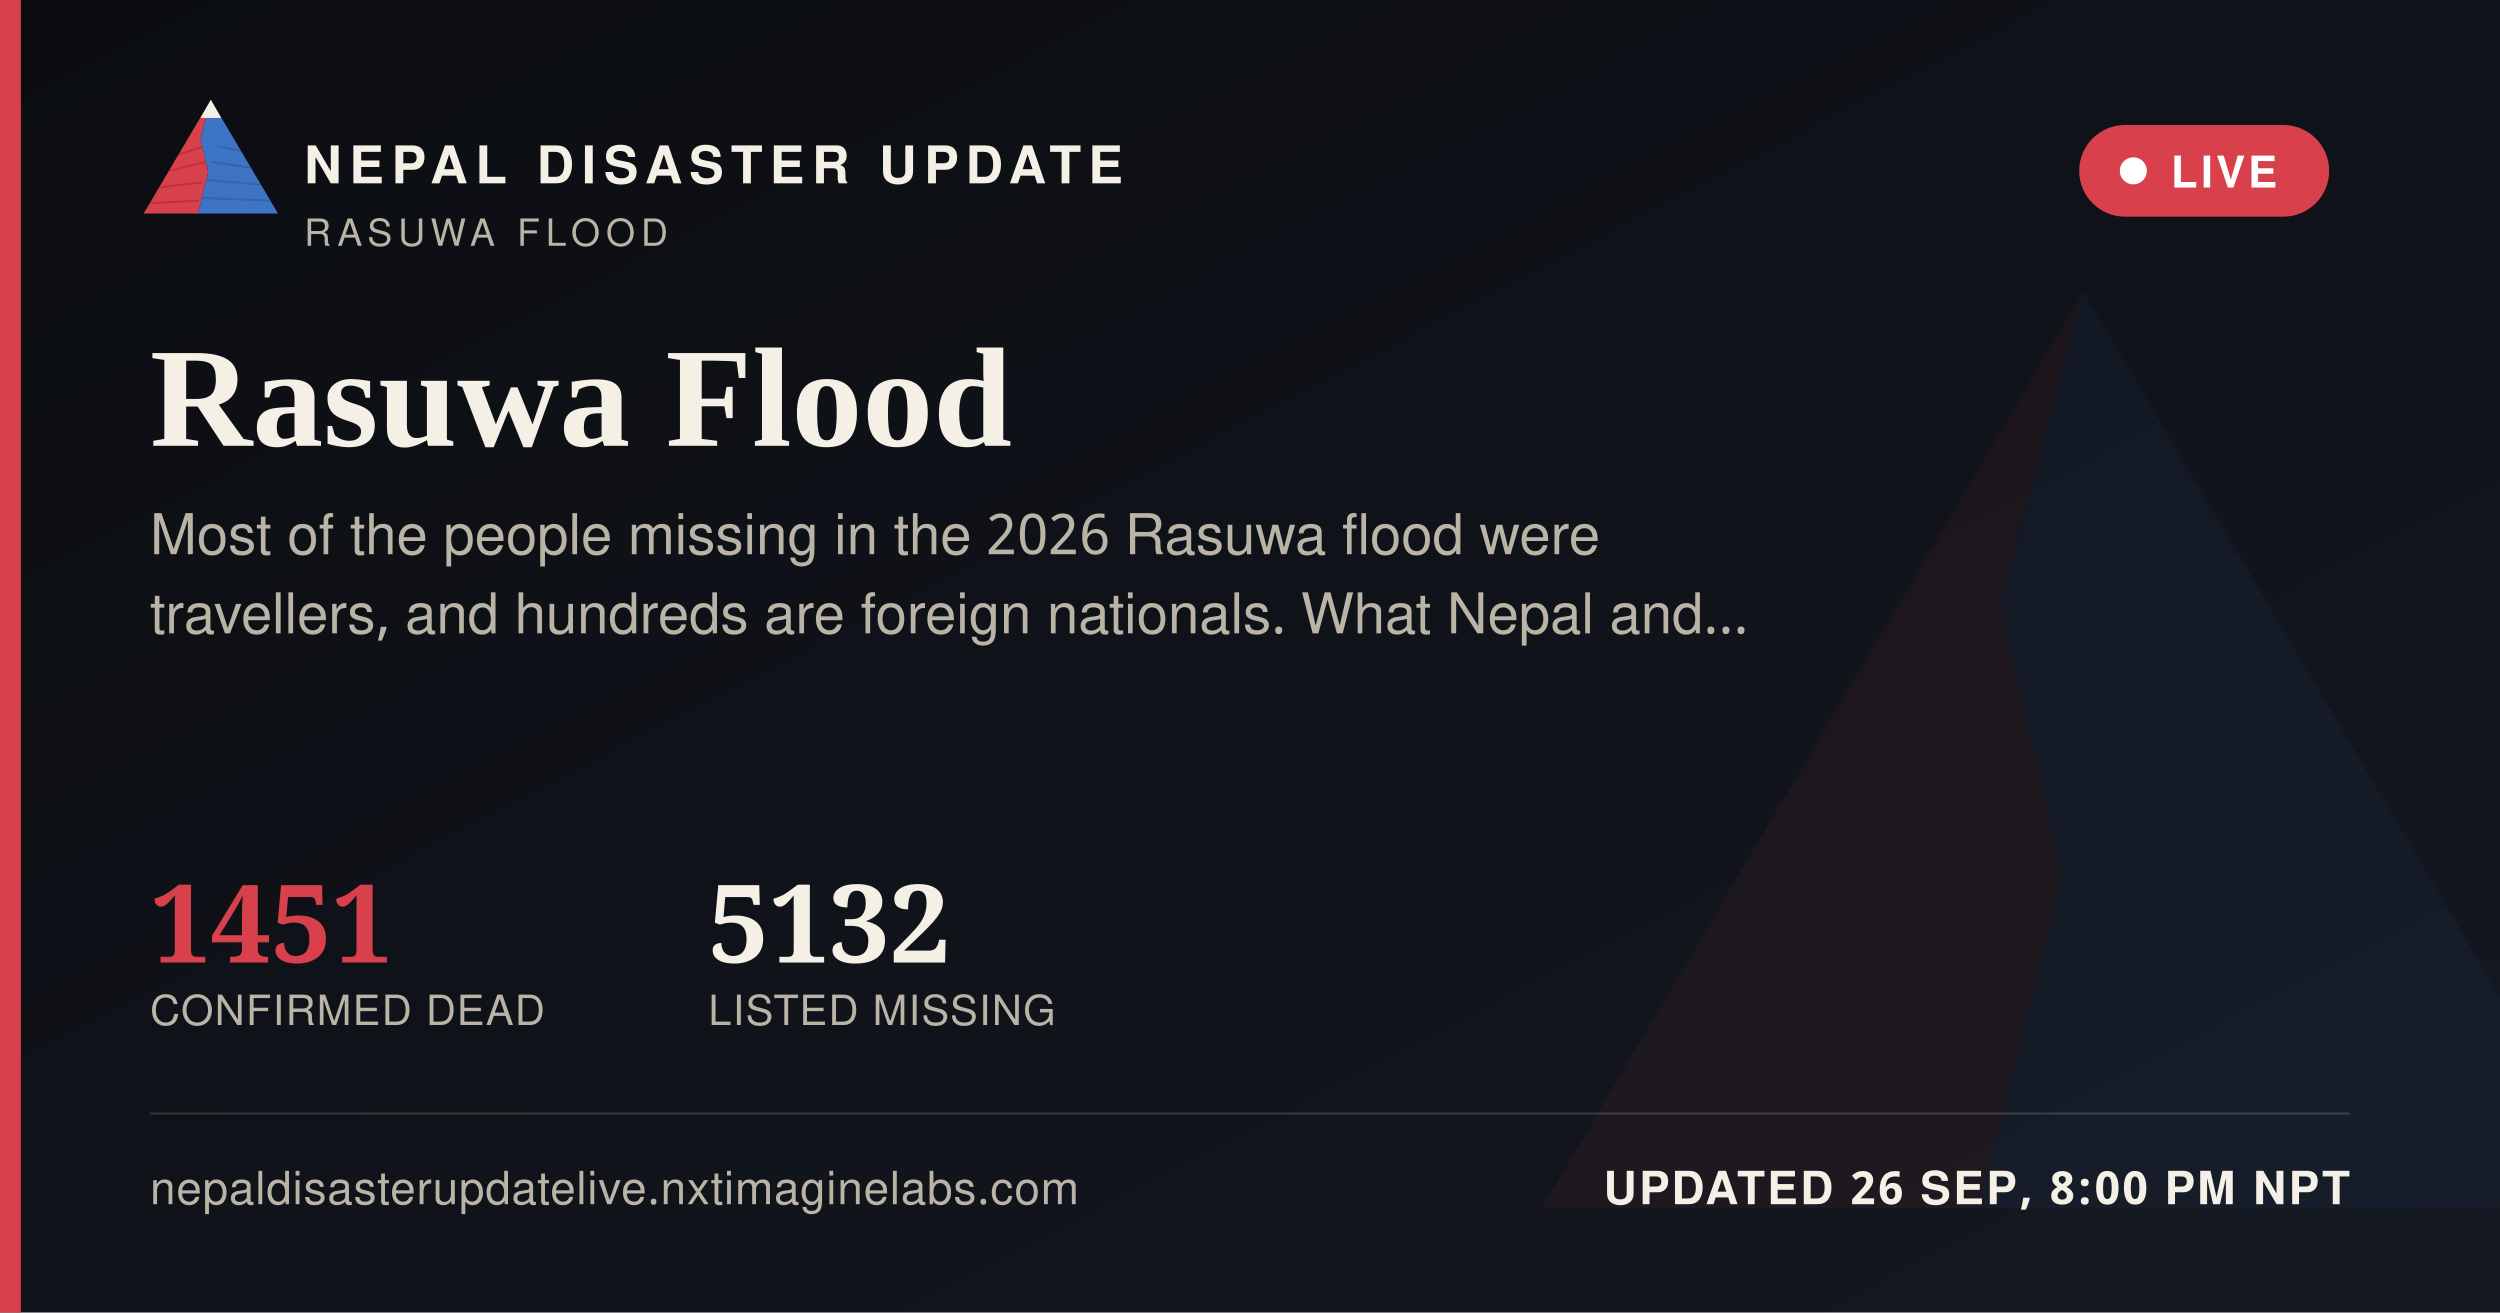
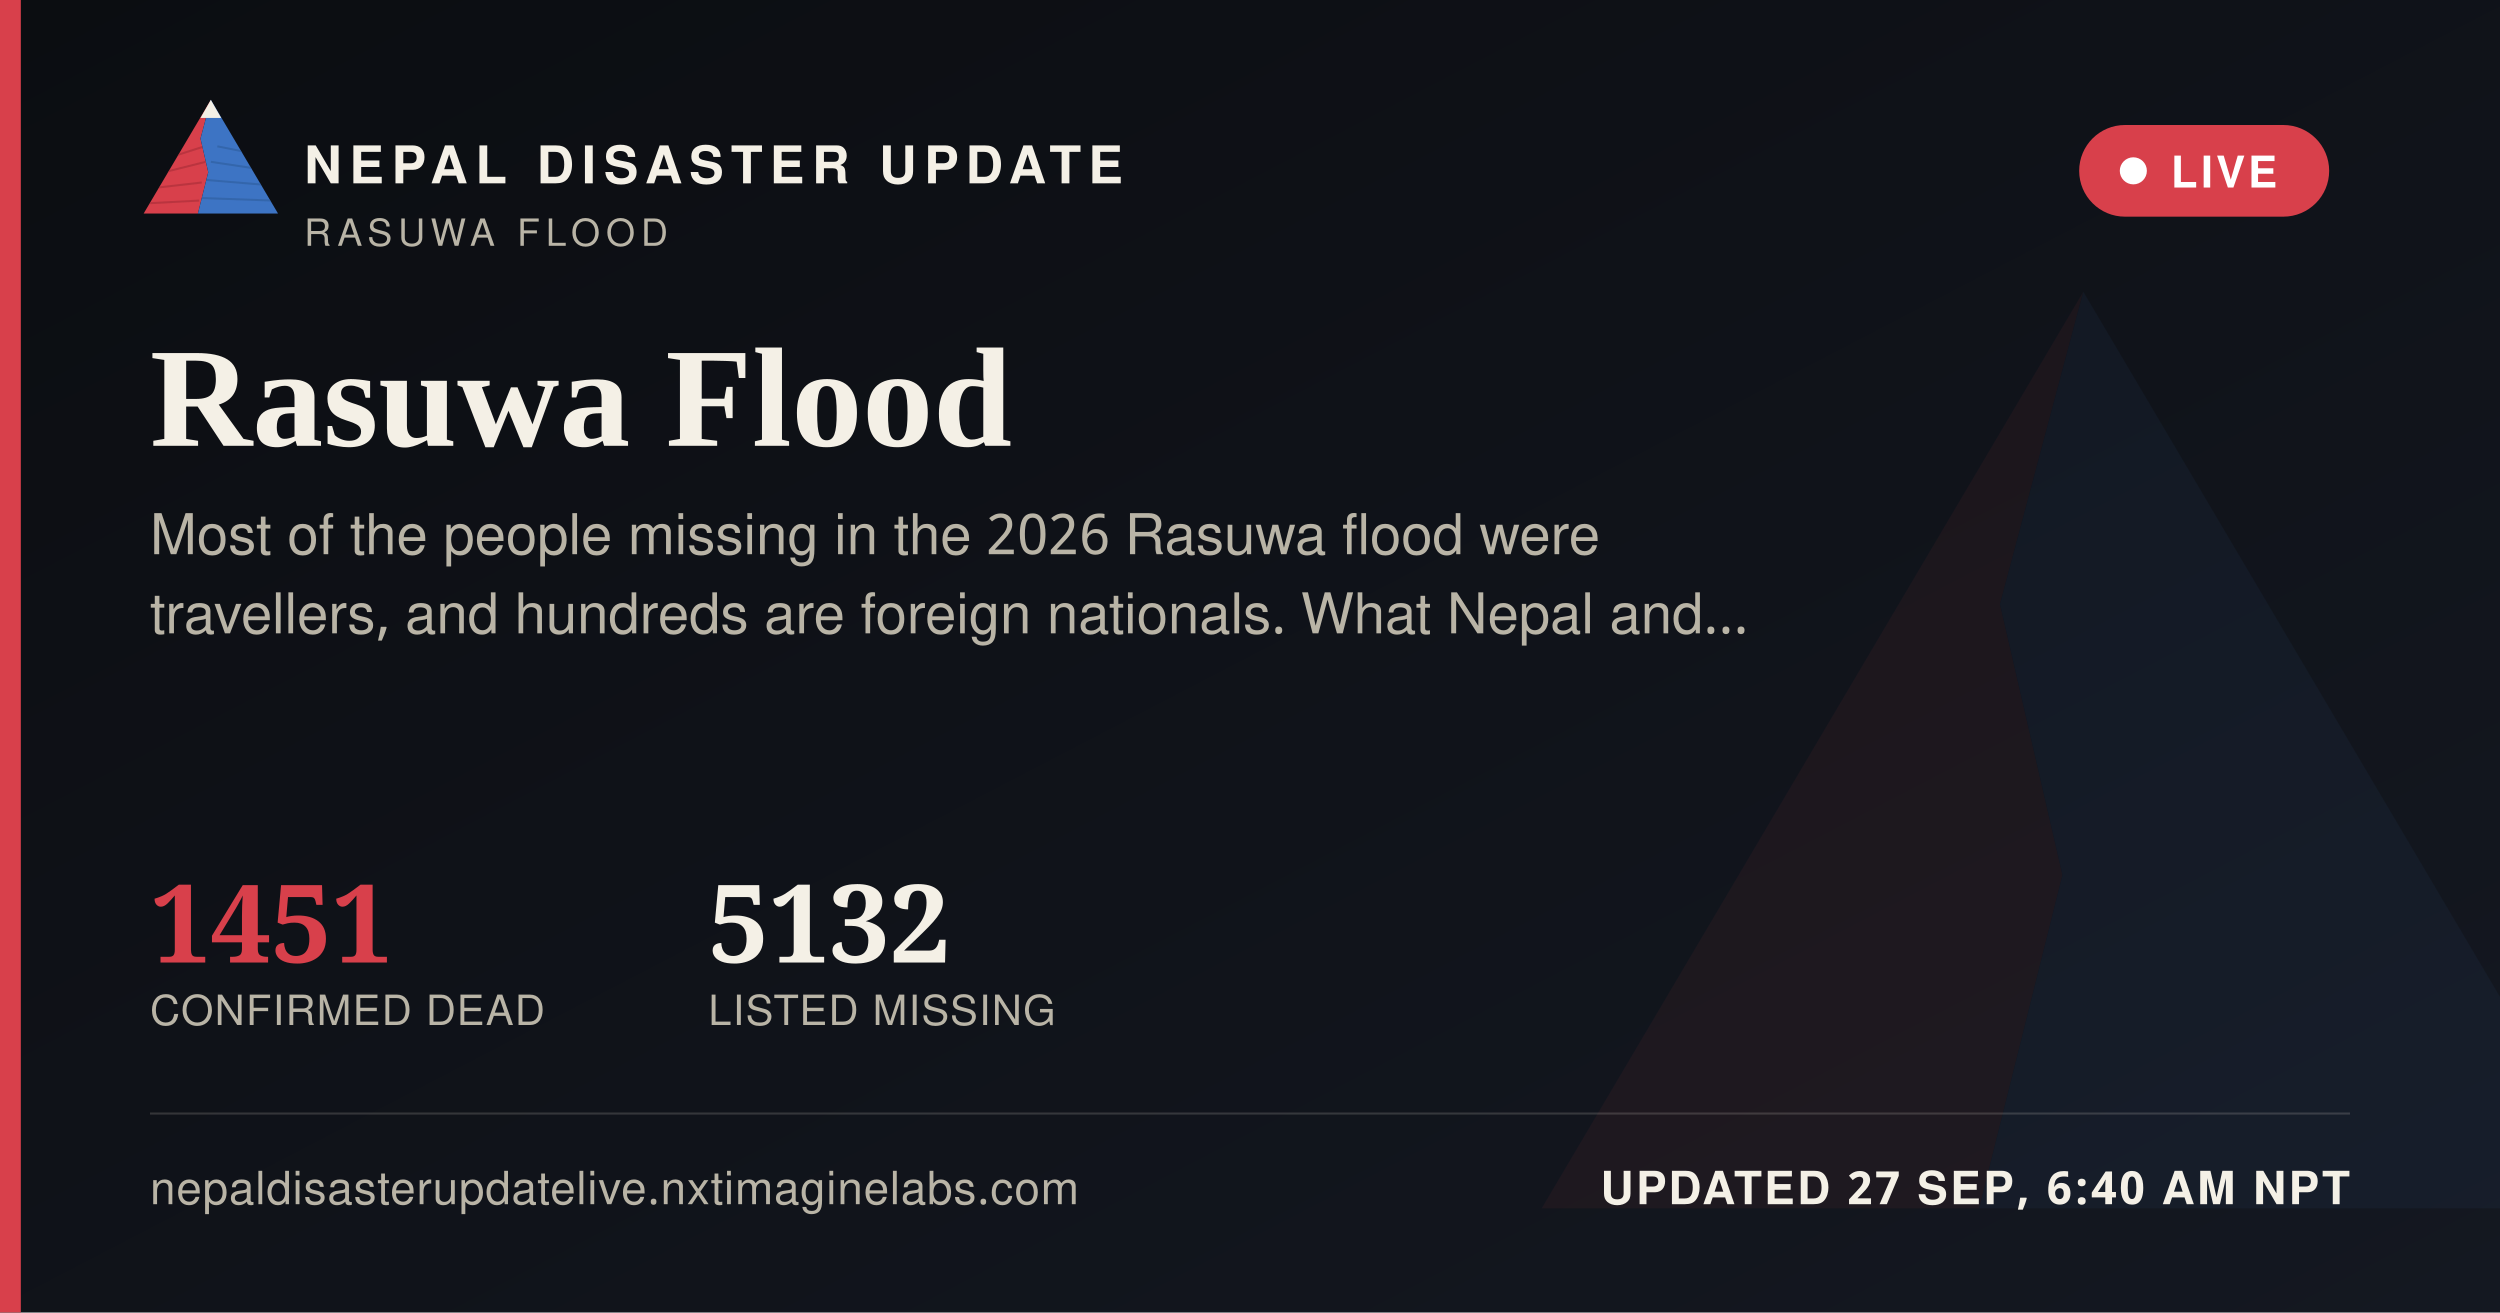
<svg xmlns="http://www.w3.org/2000/svg" width="1200" height="630" viewBox="0 0 1200 630">
  <defs>
    <linearGradient id="ogbg" x1="0" y1="0" x2="1" y2="1">
      <stop offset="0" stop-color="#0B0D11" />
      <stop offset="1" stop-color="#141821" />
    </linearGradient>
  </defs>
  <rect width="1200" height="630" fill="url(#ogbg)" />
  <g transform="translate(700,60) scale(5)" opacity="0.06">
    <polygon points="60,16 52,46 58,72 50,104 8,104" fill="#D8404B" />
    <polygon points="60,16 112,104 50,104 58,72 52,46" fill="#3D74C4" />
  </g>
  <rect x="0" y="0" width="10" height="630" fill="#D8404B" />
  <g transform="translate(64,38) scale(0.62)">
    <g>
      <defs>
        <clipPath id="ogLc">
          <polygon points="60,16 52,46 58,72 50,104 8,104" />
        </clipPath>
        <clipPath id="ogRc">
          <polygon points="60,16 112,104 50,104 58,72 52,46" />
        </clipPath>
      </defs>
      <polygon points="60,16 52,46 58,72 50,104 8,104" fill="#D8404B" />
      <g clip-path="url(#ogLc)" stroke="#A32A34" stroke-width="1.6" fill="none" opacity="0.55">
        <path d="M30,60 L55,52" />
        <path d="M24,72 L56,64" />
        <path d="M18,84 L53,80" />
        <path d="M13,96 L51,94" />
      </g>
      <polygon points="60,16 112,104 50,104 58,72 52,46" fill="#3D74C4" />
      <g clip-path="url(#ogRc)" stroke="#2A5793" stroke-width="1.6" fill="none" opacity="0.5">
        <path d="M65,52 L95,58" />
        <path d="M60,64 L100,70" />
        <path d="M56,78 L104,82" />
        <path d="M52,92 L108,94" />
      </g>
      <polygon points="60,16 52,30 68,30" fill="#F4F0E6" />
    </g>
  </g>
  <text x="146" y="88" font-family="'Public Sans', 'Noto Sans Devanagari', 'Helvetica Neue', Helvetica, Arial, sans-serif" font-size="25" font-weight="800" letter-spacing="3.6" fill="#F4F0E6">NEPAL DISASTER UPDATE</text>
  <text x="146" y="118" font-family="'Public Sans', 'Noto Sans Devanagari', 'Helvetica Neue', Helvetica, Arial, sans-serif" font-size="18" letter-spacing="2.8" fill="#B9B4A6">RASUWA FLOOD</text>
  <g>
    <rect x="998" y="60" width="120" height="44" rx="22" fill="#D8404B" stroke="none" />
    <circle cx="1024" cy="82" r="6.5" fill="#FFFFFF" />
    <text x="1042" y="90" font-family="'Public Sans', 'Noto Sans Devanagari', 'Helvetica Neue', Helvetica, Arial, sans-serif" font-size="21" font-weight="700" letter-spacing="1.6" fill="#FFFFFF">LIVE</text>
  </g>
  <text x="72" y="214" font-family="Newsreader, 'Noto Serif Devanagari', Georgia, 'Times New Roman', serif" font-size="68" font-weight="600" fill="#F4F0E6">Rasuwa Flood</text>
  <text x="72" y="266" font-family="'Public Sans', 'Noto Sans Devanagari', 'Helvetica Neue', Helvetica, Arial, sans-serif" font-size="27" fill="#B9B4A6">Most of the people missing in the 2026 Rasuwa flood were</text>
  <text x="72" y="304" font-family="'Public Sans', 'Noto Sans Devanagari', 'Helvetica Neue', Helvetica, Arial, sans-serif" font-size="27" fill="#B9B4A6">travellers, and hundreds are foreign nationals. What Nepal and…</text>
  <g transform="translate(72,462)">
    <text x="0" y="0" font-family="Newsreader, 'Noto Serif Devanagari', Georgia, 'Times New Roman', serif" font-size="52" font-weight="600" fill="#D8404B">1451</text>
    <text x="0" y="30" font-family="'Public Sans', 'Noto Sans Devanagari', 'Helvetica Neue', Helvetica, Arial, sans-serif" font-size="20" letter-spacing="0.6" fill="#B9B4A6">CONFIRMED DEAD</text>
    <text x="268" y="0" font-family="Newsreader, 'Noto Serif Devanagari', Georgia, 'Times New Roman', serif" font-size="52" font-weight="600" fill="#F4F0E6">5132</text>
    <text x="268" y="30" font-family="'Public Sans', 'Noto Sans Devanagari', 'Helvetica Neue', Helvetica, Arial, sans-serif" font-size="20" letter-spacing="0.6" fill="#B9B4A6">LISTED MISSING</text>
  </g>
  <rect x="72" y="534" width="1056" height="1" fill="rgba(244,240,230,0.16)" />
  <text x="72" y="578" font-family="'Public Sans', 'Noto Sans Devanagari', 'Helvetica Neue', Helvetica, Arial, sans-serif" font-size="22" fill="#B9B4A6" letter-spacing="0.4">nepaldisasterupdatelive.nxtimaginelabs.com</text>
-   <text x="1128" y="578" text-anchor="end" font-family="'Public Sans', 'Noto Sans Devanagari', 'Helvetica Neue', Helvetica, Arial, sans-serif" font-size="22" font-weight="700" letter-spacing="1.2" fill="#F4F0E6">UPDATED 26 SEP, 8:00 PM NPT</text>
+   <text x="1128" y="578" text-anchor="end" font-family="'Public Sans', 'Noto Sans Devanagari', 'Helvetica Neue', Helvetica, Arial, sans-serif" font-size="22" font-weight="700" letter-spacing="1.2" fill="#F4F0E6">UPDATED 27 SEP, 6:40 AM NPT</text>
</svg>
